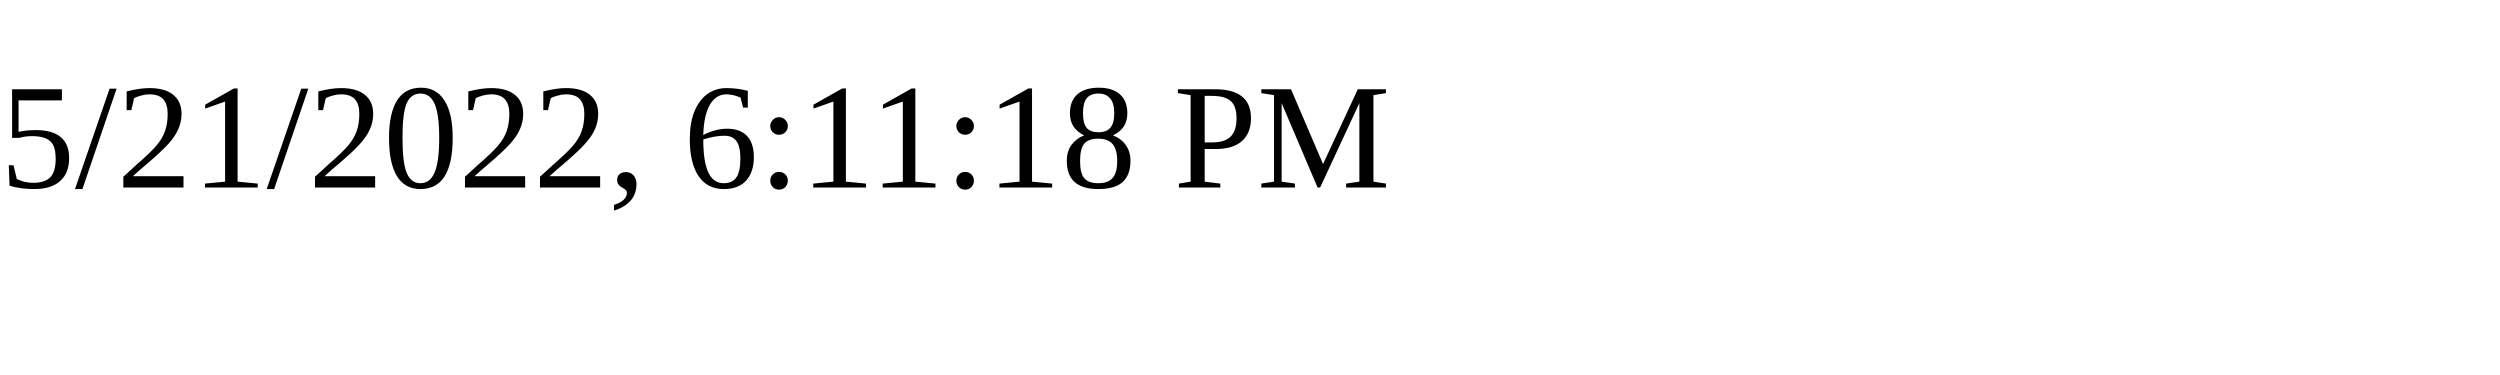
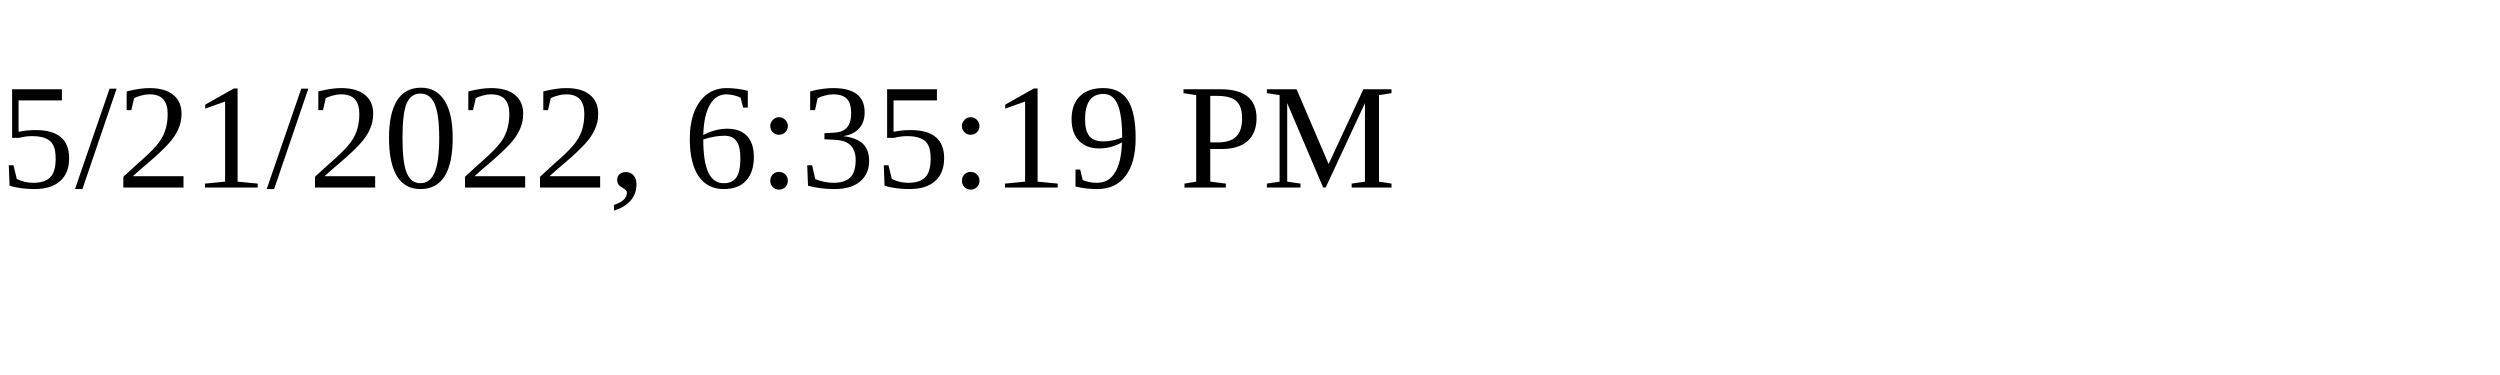
<svg xmlns="http://www.w3.org/2000/svg" height="30" width="200">
-   <text x="0" y="15">5/21/2022, 6:11:18 PM</text>
+   <text x="0" y="15">5/21/2022, 6:35:19 PM</text>
</svg>
